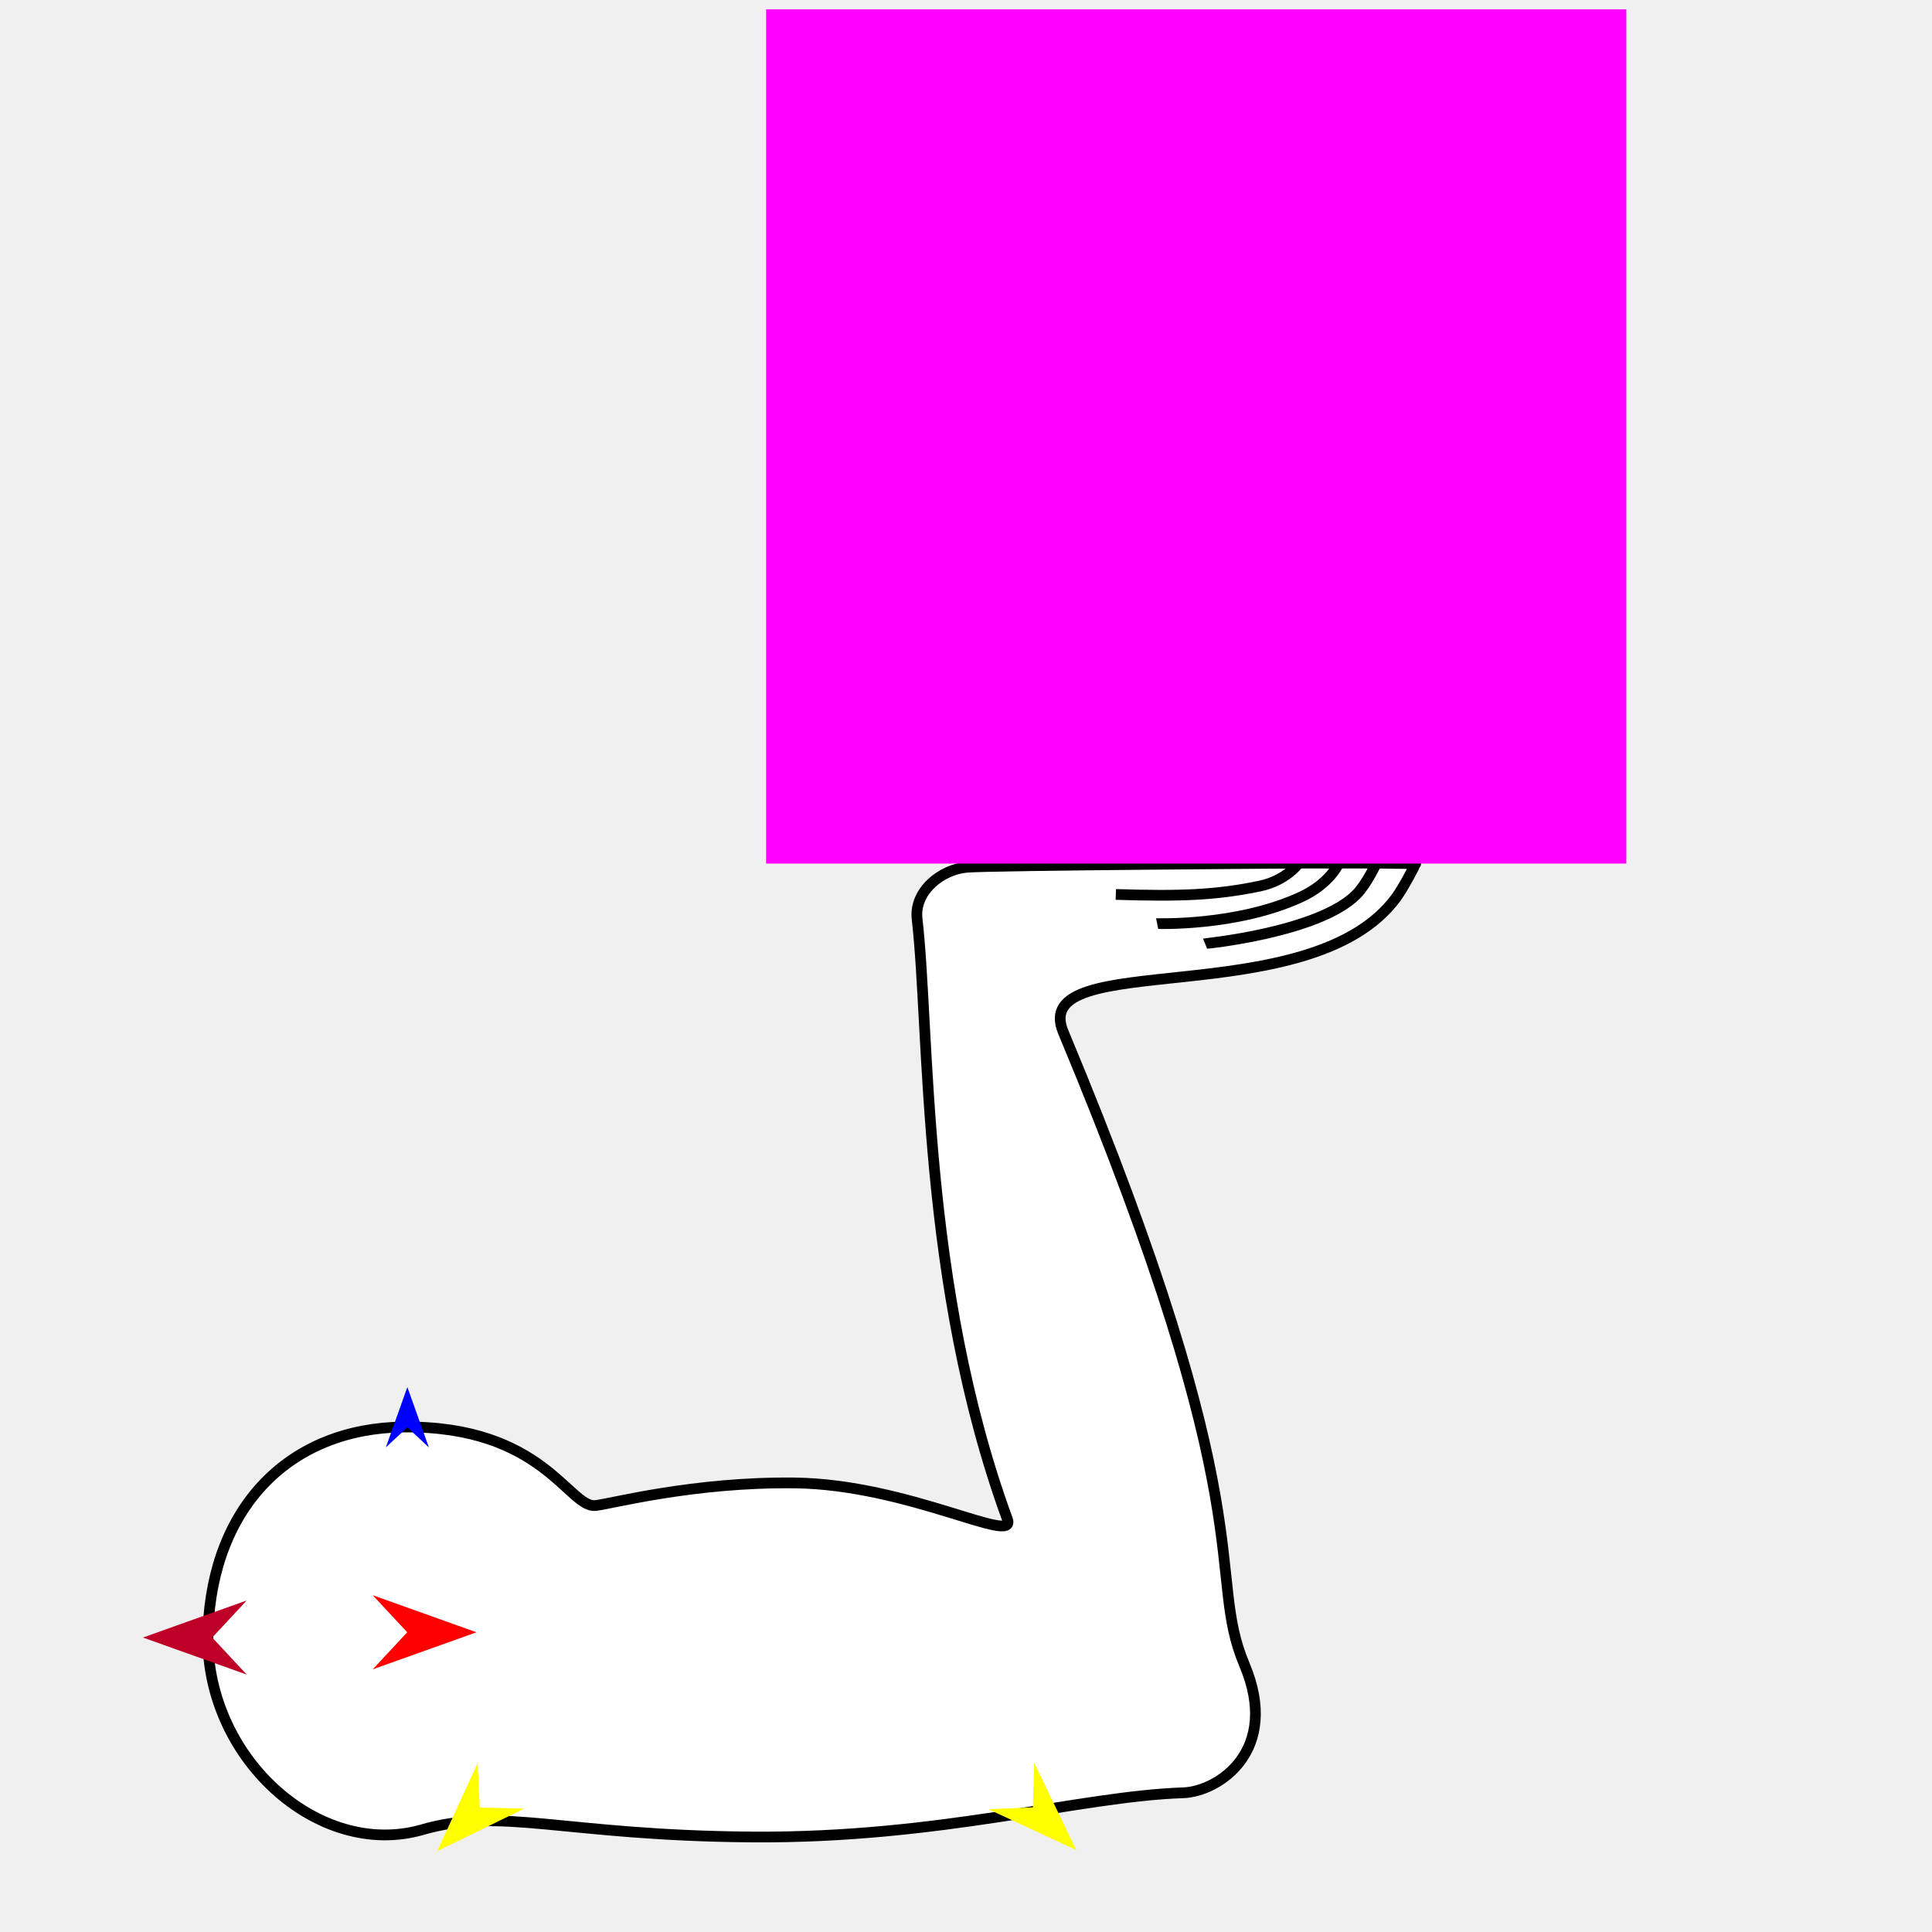
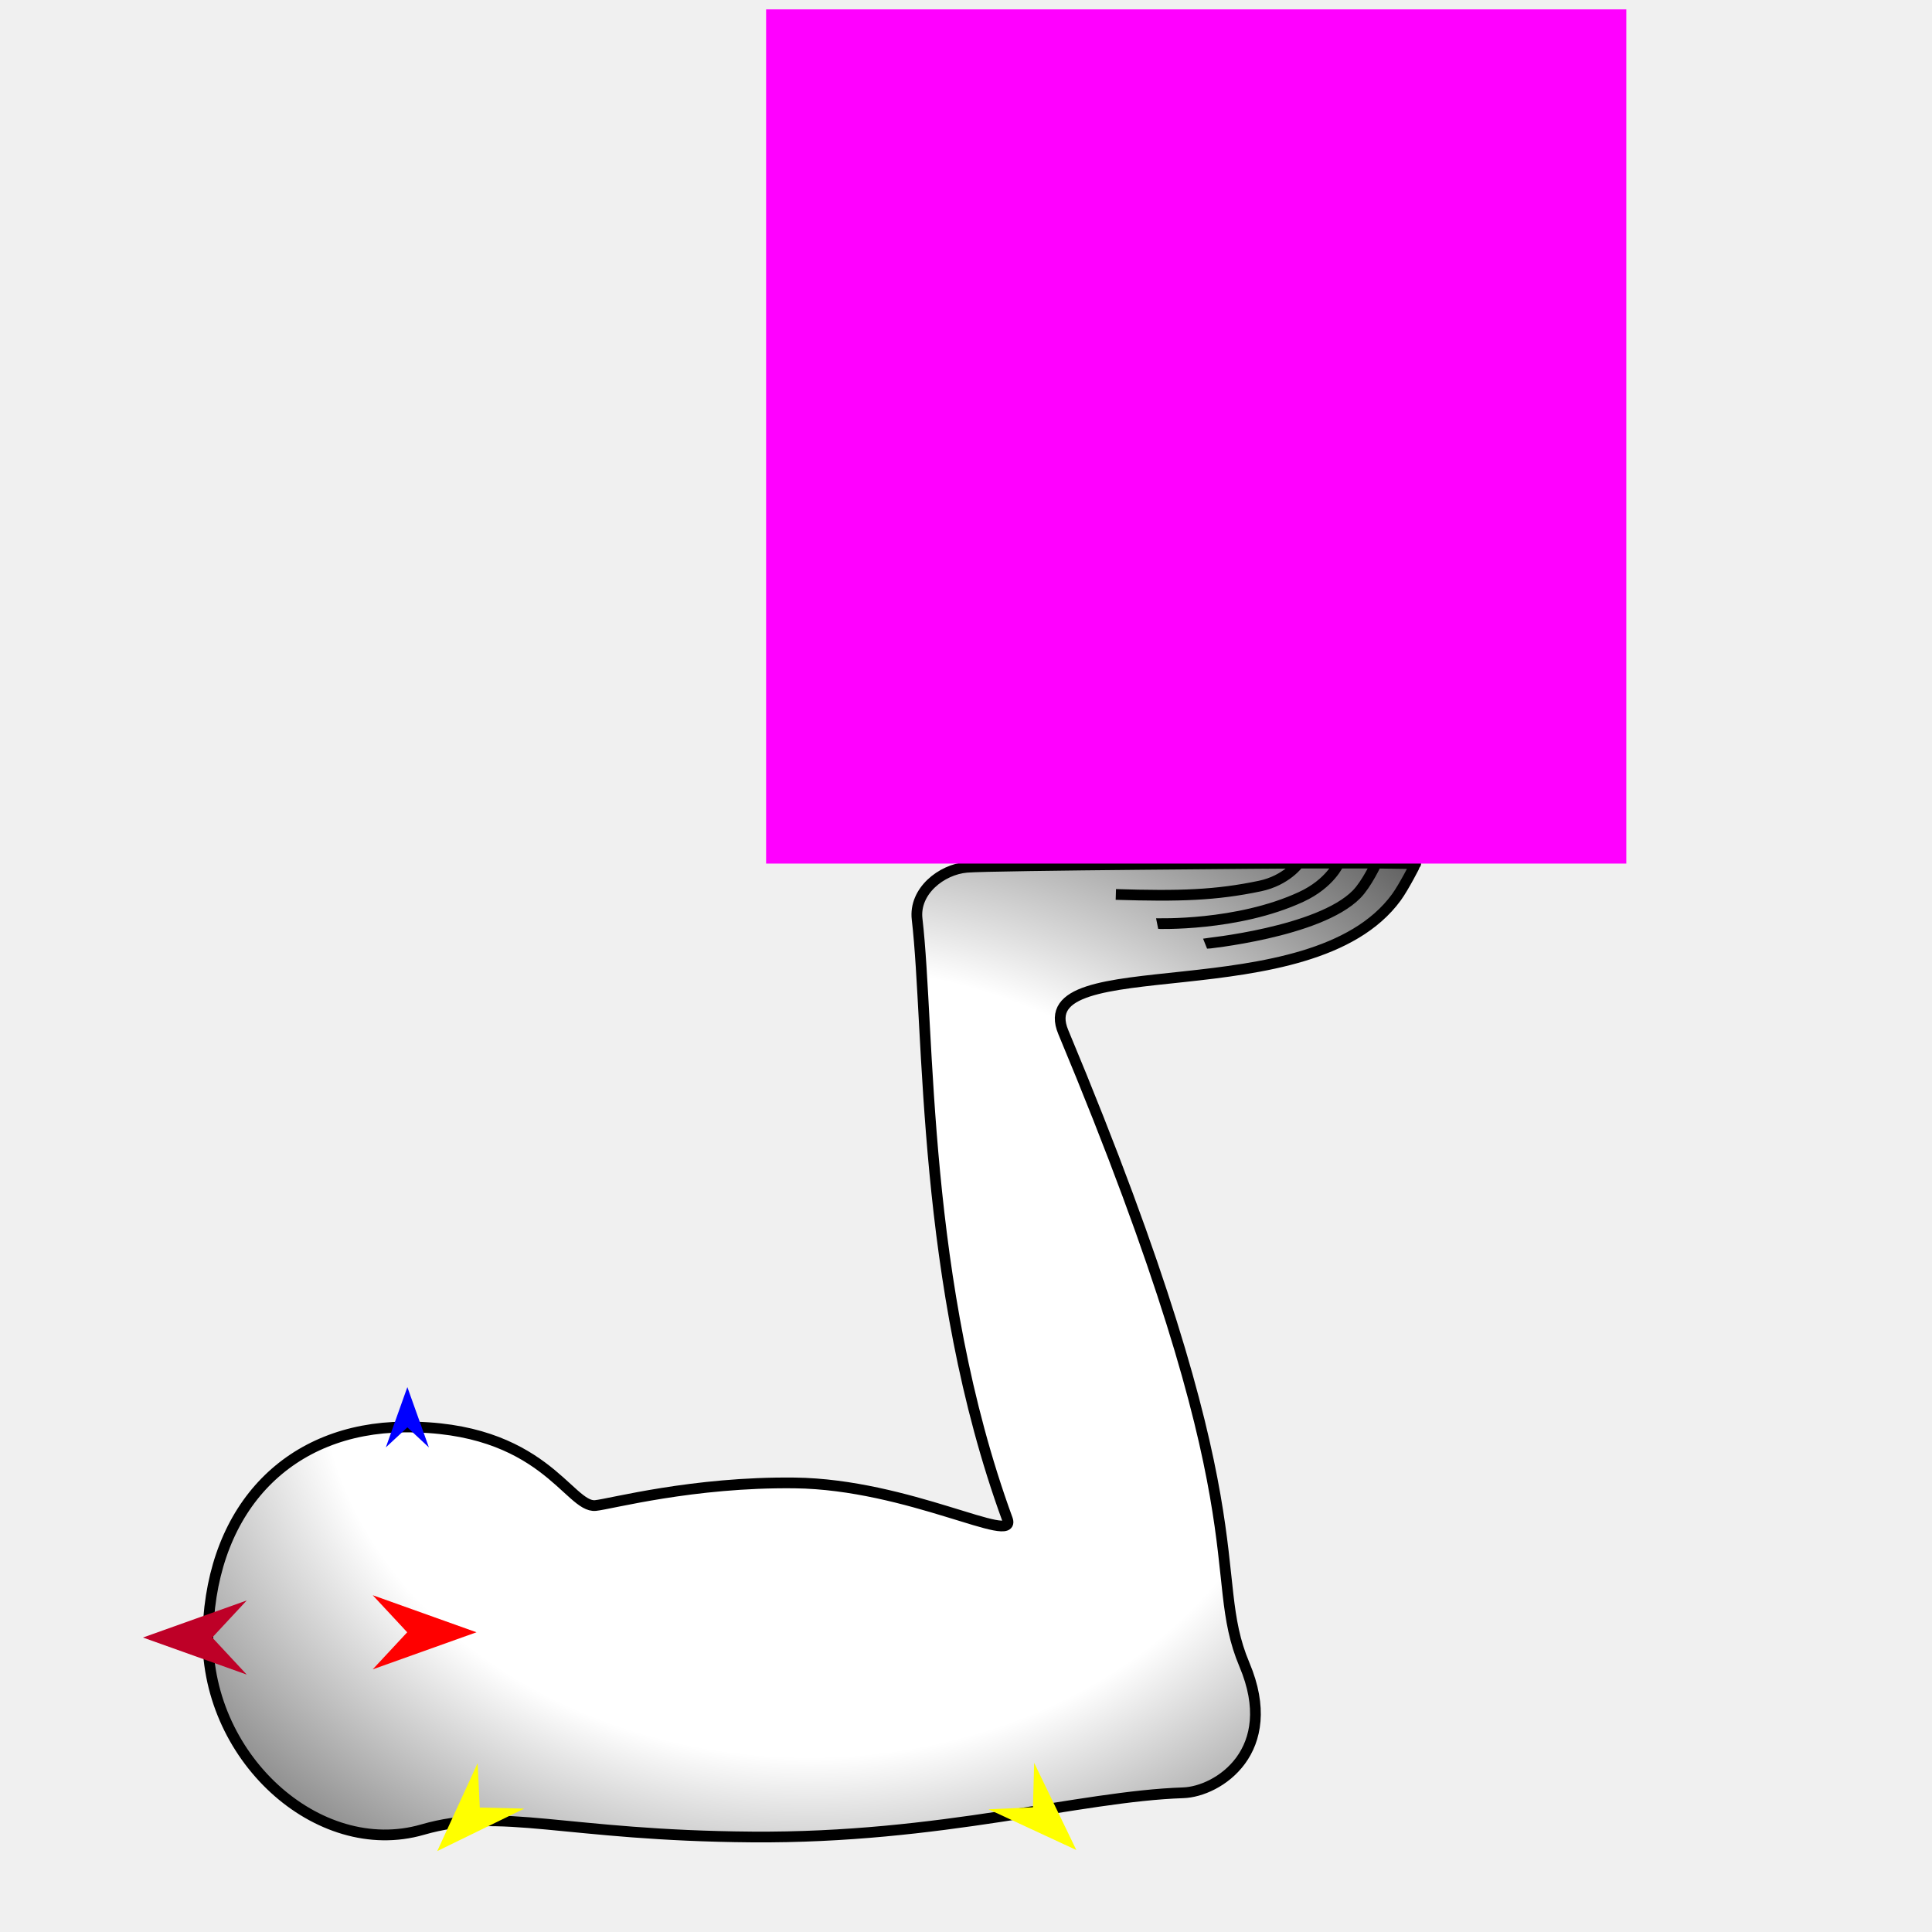
<svg xmlns="http://www.w3.org/2000/svg" version="1.1" id="Frame_0" width="720px" height="720px">
  <g id="arm_hold_up">
    <g id="arm_hold_up">
-       <path fill="#ffffff" fill-rule="evenodd" stroke="none" d="M 360.305 323.204 C 369.578 322.409 484.024 321.661 484.036 321.661 C 484.988 321.661 498.947 321.661 498.948 321.661 C 503.612 321.661 512.939 321.661 512.941 321.661 C 517.827 321.728 527.598 321.863 527.600 321.863 C 527.599 321.864 523.210 330.543 520.393 334.397 C 488.379 378.202 382.925 352.722 396.259 384.638 C 471.846 565.566 449.084 585.612 463.763 620.377 C 477.330 652.509 454.010 667.685 440.934 668.121 C 402.057 669.418 350.818 685.111 280.332 684.591 C 210.202 684.074 187.016 673.295 157.440 681.855 C 118.509 693.123 75.672 654.516 77.514 607.449 C 79.329 561.041 108.291 532.237 150.437 531.803 C 202.416 531.266 211.968 562.067 221.926 561.066 C 227.570 560.498 258.245 552.200 296.164 552.648 C 338.587 553.148 379.094 576.196 375.428 566.172 C 343.278 478.254 346.580 383.766 341.781 342.528 C 340.570 332.121 350.810 324.018 360.305 323.204 Z" />
+       <radialGradient id="07515F9F-04AB-4D12-9C8E-1A2FAC7A53CB_0" cx="49.80%" cy="51.17%" r="90.04%">
+         <stop offset="45.10%" style="stop-color:rgb(255,255,255);stop-opacity:1.00" />
+         <stop offset="100.00%" style="stop-color:rgb(0,0,0);stop-opacity:1.00" />
+       </radialGradient>
+       <path fill="url(#07515F9F-04AB-4D12-9C8E-1A2FAC7A53CB_0)" fill-rule="evenodd" stroke="none" d="M 360.305 323.204 C 369.578 322.409 484.024 321.661 484.036 321.661 C 484.988 321.661 498.947 321.661 498.948 321.661 C 503.612 321.661 512.939 321.661 512.941 321.661 C 517.827 321.728 527.598 321.863 527.600 321.863 C 527.599 321.864 523.210 330.543 520.393 334.397 C 488.379 378.202 382.925 352.722 396.259 384.638 C 471.846 565.566 449.084 585.612 463.763 620.377 C 477.330 652.509 454.010 667.685 440.934 668.121 C 402.057 669.418 350.818 685.111 280.332 684.591 C 210.202 684.074 187.016 673.295 157.440 681.855 C 118.509 693.123 75.672 654.516 77.514 607.449 C 79.329 561.041 108.291 532.237 150.437 531.803 C 202.416 531.266 211.968 562.067 221.926 561.066 C 227.570 560.498 258.245 552.200 296.164 552.648 C 338.587 553.148 379.094 576.196 375.428 566.172 C 343.278 478.254 346.580 383.766 341.781 342.528 C 340.570 332.121 350.810 324.018 360.305 323.204 Z" />
      <path fill="none" stroke="#000000" stroke-width="4" stroke-linejoin="round" d="M 498.948 321.661 C 498.947 321.663 495.800 329.203 484.897 334.252 C 461.111 345.268 431.234 344.190 431.228 344.191 M 469.528 330.204 C 453.036 333.653 439.595 334.074 415.838 333.333 M 484.036 321.661 C 484.035 321.662 479.421 328.136 469.528 330.204 M 505.548 333.287 C 491.560 347.493 449.102 351.673 449.097 351.675 M 512.941 321.661 C 512.940 321.662 509.328 329.448 505.548 333.287 M 360.305 323.204 C 369.578 322.409 484.024 321.661 484.036 321.661 C 484.988 321.661 498.947 321.661 498.948 321.661 C 503.612 321.661 512.939 321.661 512.941 321.661 C 517.827 321.728 527.598 321.863 527.600 321.863 C 527.599 321.864 523.210 330.543 520.393 334.397 C 488.379 378.202 382.925 352.722 396.259 384.638 C 471.846 565.566 449.084 585.612 463.763 620.377 C 477.330 652.509 454.010 667.685 440.934 668.121 C 402.057 669.418 350.818 685.111 280.332 684.591 C 210.202 684.074 187.016 673.295 157.440 681.855 C 118.509 693.123 75.672 654.516 77.514 607.449 C 79.329 561.041 108.291 532.237 150.437 531.803 C 202.416 531.266 211.968 562.067 221.926 561.066 C 227.570 560.498 258.245 552.200 296.164 552.648 C 338.587 553.148 379.094 576.196 375.428 566.172 C 343.278 478.254 346.580 383.766 341.781 342.528 C 340.570 332.121 350.810 324.018 360.305 323.204 " />
    </g>
    <g id="specs_2">
      <path fill="#ff00ff" fill-rule="evenodd" stroke="none" d="M 285.507 321.822 C 285.539 321.822 606.047 321.822 606.079 321.822 C 606.079 321.791 606.079 3.524 606.079 3.492 C 606.047 3.492 285.539 3.492 285.507 3.492 C 285.507 3.524 285.507 321.791 285.507 321.822 Z" />
      <path fill="#ff0000" fill-rule="evenodd" stroke="none" d="M 177.576 608.303 C 177.572 608.304 138.910 622.112 138.906 622.114 C 138.907 622.112 151.755 608.304 151.756 608.303 C 151.755 608.302 138.907 594.494 138.906 594.492 C 138.910 594.494 177.572 608.302 177.576 608.303 Z" />
      <path fill="#0000ff" fill-rule="evenodd" stroke="none" d="M 151.812 516.935 C 151.813 516.937 159.833 539.396 159.834 539.398 C 159.833 539.397 151.813 531.935 151.812 531.934 C 151.811 531.935 143.791 539.397 143.790 539.398 C 143.791 539.396 151.811 516.937 151.812 516.935 Z" />
      <path fill="#ffff00" fill-rule="evenodd" stroke="none" d="M 162.947 689.848 C 162.948 689.845 178.005 657.062 178.006 657.059 C 178.006 657.061 178.799 673.614 178.799 673.616 C 178.801 673.616 195.368 674.018 195.370 674.018 C 195.367 674.019 162.950 689.846 162.947 689.848 Z" />
      <path fill="#ffff00" fill-rule="evenodd" stroke="none" d="M 401.117 689.446 C 401.116 689.443 385.404 656.969 385.403 656.966 C 385.403 656.967 384.942 673.534 384.942 673.536 C 384.941 673.536 368.384 674.270 368.382 674.270 C 368.386 674.271 401.114 689.445 401.117 689.446 Z" />
-       <path fill="#be0027" fill-rule="evenodd" stroke="none" d="M 53.275 610.260 C 53.278 610.261 91.941 624.069 91.945 624.071 C 91.944 624.069 79.096 610.261 79.095 610.260 C 79.096 610.259 91.944 596.451 91.945 596.450 C 91.941 596.451 53.278 610.259 53.275 610.260 Z" />
+       <path fill="#be0027" fill-rule="evenodd" stroke="none" d="M 53.274 610.260 C 53.278 610.261 91.941 624.069 91.945 624.071 C 91.944 624.069 79.096 610.261 79.095 610.260 C 79.096 610.259 91.944 596.451 91.945 596.450 C 91.941 596.451 53.278 610.259 53.274 610.260 Z" />
    </g>
  </g>
</svg>
